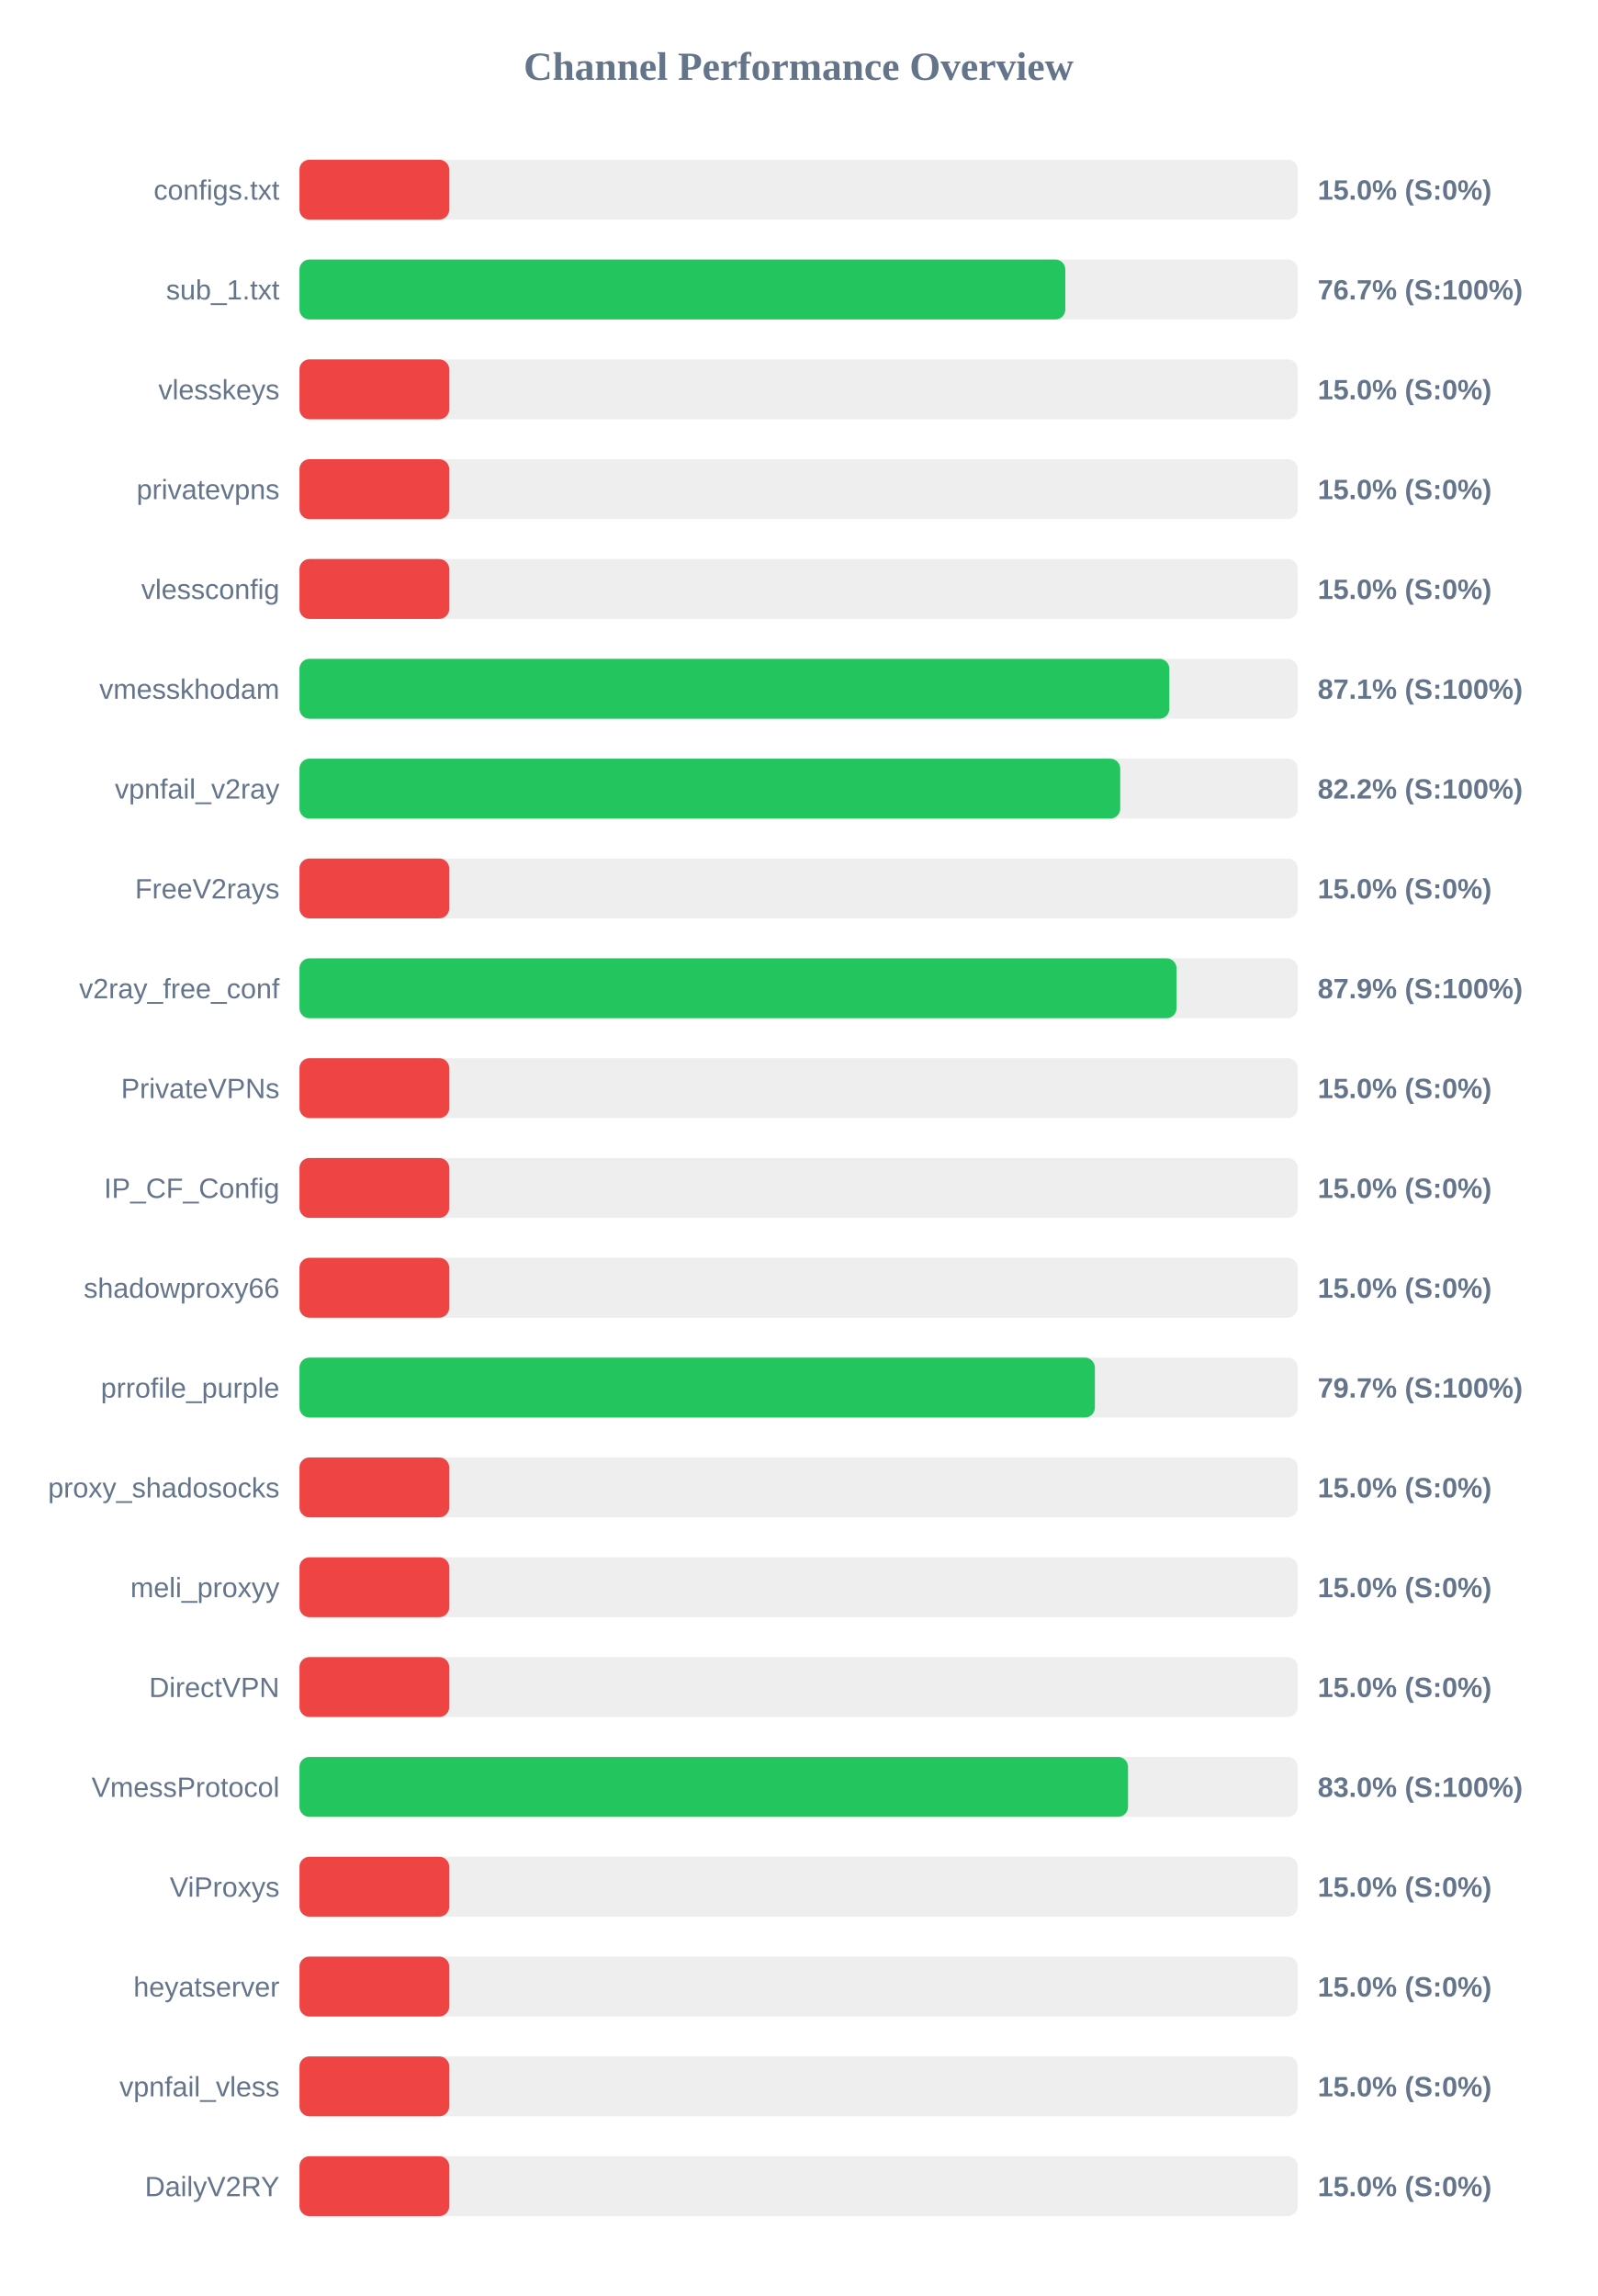
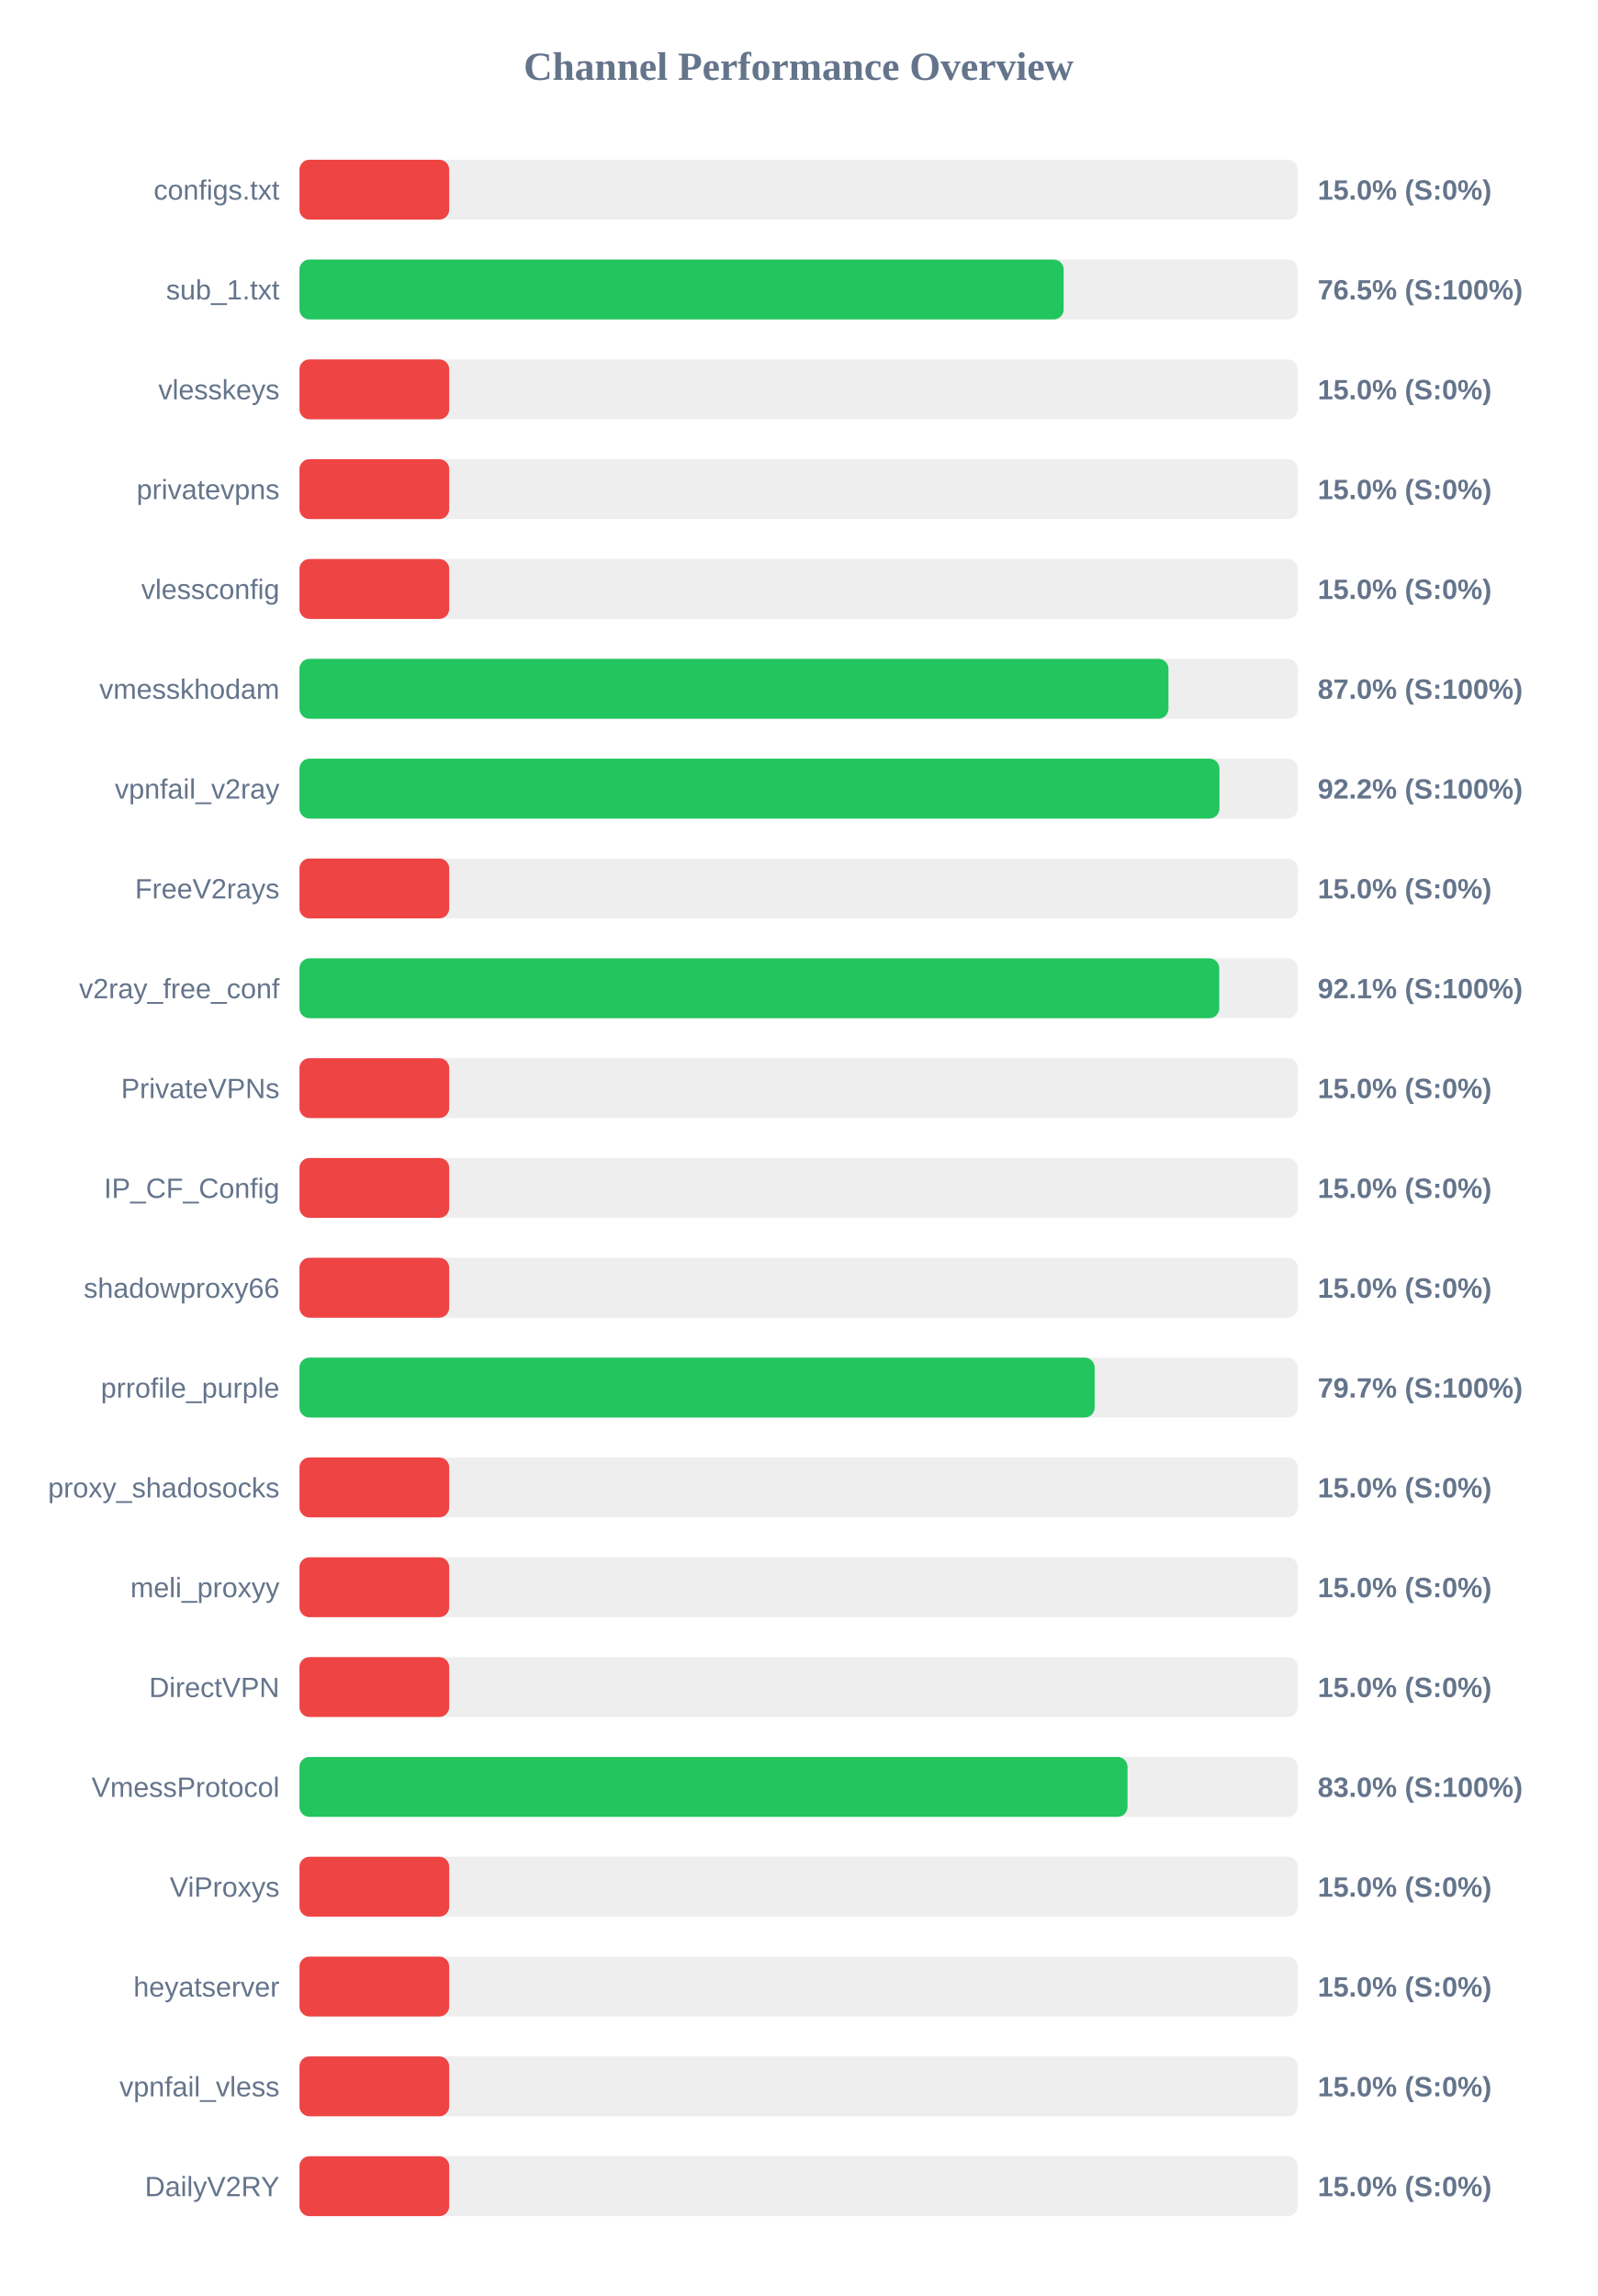
<svg xmlns="http://www.w3.org/2000/svg" width="800" height="1150" version="1.1">
  <style>
        .row { font: 14px Arial; fill: #64748b; }
        .score { font: bold 14px Arial; fill: #64748b; }
    </style>
  <text x="400" y="40" text-anchor="middle" font-size="20px" font-weight="bold" fill="#64748b">Channel Performance Overview</text>
  <rect x="150" y="80" width="500" height="30" fill="#eee" rx="5" />
  <rect x="150" y="80" width="75.0" height="30" fill="#ef4444" rx="5" />
  <text x="140" y="100" text-anchor="end" class="row">configs.txt</text>
  <text x="660" y="100" text-anchor="start" class="score">15.0% (S:0%)</text>
  <rect x="150" y="130" width="500" height="30" fill="#eee" rx="5" />
-   <rect x="150" y="130" width="383.6" height="30" fill="#22c55e" rx="5" />
+   <rect x="150" y="130" width="382.75" height="30" fill="#22c55e" rx="5" />
  <text x="140" y="150" text-anchor="end" class="row">sub_1.txt</text>
-   <text x="660" y="150" text-anchor="start" class="score">76.7% (S:100%)</text>
+   <text x="660" y="150" text-anchor="start" class="score">76.5% (S:100%)</text>
  <rect x="150" y="180" width="500" height="30" fill="#eee" rx="5" />
  <rect x="150" y="180" width="75.0" height="30" fill="#ef4444" rx="5" />
  <text x="140" y="200" text-anchor="end" class="row">vlesskeys</text>
  <text x="660" y="200" text-anchor="start" class="score">15.0% (S:0%)</text>
  <rect x="150" y="230" width="500" height="30" fill="#eee" rx="5" />
  <rect x="150" y="230" width="75.0" height="30" fill="#ef4444" rx="5" />
  <text x="140" y="250" text-anchor="end" class="row">privatevpns</text>
  <text x="660" y="250" text-anchor="start" class="score">15.0% (S:0%)</text>
  <rect x="150" y="280" width="500" height="30" fill="#eee" rx="5" />
  <rect x="150" y="280" width="75.0" height="30" fill="#ef4444" rx="5" />
  <text x="140" y="300" text-anchor="end" class="row">vlessconfig</text>
  <text x="660" y="300" text-anchor="start" class="score">15.0% (S:0%)</text>
  <rect x="150" y="330" width="500" height="30" fill="#eee" rx="5" />
-   <rect x="150" y="330" width="435.7" height="30" fill="#22c55e" rx="5" />
+   <rect x="150" y="330" width="435.25" height="30" fill="#22c55e" rx="5" />
  <text x="140" y="350" text-anchor="end" class="row">vmesskhodam</text>
-   <text x="660" y="350" text-anchor="start" class="score">87.1% (S:100%)</text>
+   <text x="660" y="350" text-anchor="start" class="score">87.0% (S:100%)</text>
  <rect x="150" y="380" width="500" height="30" fill="#eee" rx="5" />
-   <rect x="150" y="380" width="411.1" height="30" fill="#22c55e" rx="5" />
+   <rect x="150" y="380" width="460.8" height="30" fill="#22c55e" rx="5" />
  <text x="140" y="400" text-anchor="end" class="row">vpnfail_v2ray</text>
-   <text x="660" y="400" text-anchor="start" class="score">82.2% (S:100%)</text>
+   <text x="660" y="400" text-anchor="start" class="score">92.2% (S:100%)</text>
  <rect x="150" y="430" width="500" height="30" fill="#eee" rx="5" />
  <rect x="150" y="430" width="75.0" height="30" fill="#ef4444" rx="5" />
  <text x="140" y="450" text-anchor="end" class="row">FreeV2rays</text>
  <text x="660" y="450" text-anchor="start" class="score">15.0% (S:0%)</text>
  <rect x="150" y="480" width="500" height="30" fill="#eee" rx="5" />
-   <rect x="150" y="480" width="439.3" height="30" fill="#22c55e" rx="5" />
+   <rect x="150" y="480" width="460.7" height="30" fill="#22c55e" rx="5" />
  <text x="140" y="500" text-anchor="end" class="row">v2ray_free_conf</text>
-   <text x="660" y="500" text-anchor="start" class="score">87.9% (S:100%)</text>
+   <text x="660" y="500" text-anchor="start" class="score">92.1% (S:100%)</text>
  <rect x="150" y="530" width="500" height="30" fill="#eee" rx="5" />
  <rect x="150" y="530" width="75.0" height="30" fill="#ef4444" rx="5" />
  <text x="140" y="550" text-anchor="end" class="row">PrivateVPNs</text>
  <text x="660" y="550" text-anchor="start" class="score">15.0% (S:0%)</text>
  <rect x="150" y="580" width="500" height="30" fill="#eee" rx="5" />
  <rect x="150" y="580" width="75.0" height="30" fill="#ef4444" rx="5" />
  <text x="140" y="600" text-anchor="end" class="row">IP_CF_Config</text>
  <text x="660" y="600" text-anchor="start" class="score">15.0% (S:0%)</text>
  <rect x="150" y="630" width="500" height="30" fill="#eee" rx="5" />
  <rect x="150" y="630" width="75.0" height="30" fill="#ef4444" rx="5" />
  <text x="140" y="650" text-anchor="end" class="row">shadowproxy66</text>
  <text x="660" y="650" text-anchor="start" class="score">15.0% (S:0%)</text>
  <rect x="150" y="680" width="500" height="30" fill="#eee" rx="5" />
-   <rect x="150" y="680" width="398.4" height="30" fill="#22c55e" rx="5" />
+   <rect x="150" y="680" width="398.3" height="30" fill="#22c55e" rx="5" />
  <text x="140" y="700" text-anchor="end" class="row">prrofile_purple</text>
  <text x="660" y="700" text-anchor="start" class="score">79.7% (S:100%)</text>
  <rect x="150" y="730" width="500" height="30" fill="#eee" rx="5" />
  <rect x="150" y="730" width="75.0" height="30" fill="#ef4444" rx="5" />
  <text x="140" y="750" text-anchor="end" class="row">proxy_shadosocks</text>
  <text x="660" y="750" text-anchor="start" class="score">15.0% (S:0%)</text>
  <rect x="150" y="780" width="500" height="30" fill="#eee" rx="5" />
  <rect x="150" y="780" width="75.0" height="30" fill="#ef4444" rx="5" />
  <text x="140" y="800" text-anchor="end" class="row">meli_proxyy</text>
  <text x="660" y="800" text-anchor="start" class="score">15.0% (S:0%)</text>
  <rect x="150" y="830" width="500" height="30" fill="#eee" rx="5" />
  <rect x="150" y="830" width="75.0" height="30" fill="#ef4444" rx="5" />
  <text x="140" y="850" text-anchor="end" class="row">DirectVPN</text>
  <text x="660" y="850" text-anchor="start" class="score">15.0% (S:0%)</text>
  <rect x="150" y="880" width="500" height="30" fill="#eee" rx="5" />
-   <rect x="150" y="880" width="415.0" height="30" fill="#22c55e" rx="5" />
+   <rect x="150" y="880" width="414.75" height="30" fill="#22c55e" rx="5" />
  <text x="140" y="900" text-anchor="end" class="row">VmessProtocol</text>
  <text x="660" y="900" text-anchor="start" class="score">83.0% (S:100%)</text>
  <rect x="150" y="930" width="500" height="30" fill="#eee" rx="5" />
  <rect x="150" y="930" width="75.0" height="30" fill="#ef4444" rx="5" />
  <text x="140" y="950" text-anchor="end" class="row">ViProxys</text>
  <text x="660" y="950" text-anchor="start" class="score">15.0% (S:0%)</text>
  <rect x="150" y="980" width="500" height="30" fill="#eee" rx="5" />
  <rect x="150" y="980" width="75.0" height="30" fill="#ef4444" rx="5" />
  <text x="140" y="1000" text-anchor="end" class="row">heyatserver</text>
  <text x="660" y="1000" text-anchor="start" class="score">15.0% (S:0%)</text>
  <rect x="150" y="1030" width="500" height="30" fill="#eee" rx="5" />
  <rect x="150" y="1030" width="75.0" height="30" fill="#ef4444" rx="5" />
  <text x="140" y="1050" text-anchor="end" class="row">vpnfail_vless</text>
  <text x="660" y="1050" text-anchor="start" class="score">15.0% (S:0%)</text>
  <rect x="150" y="1080" width="500" height="30" fill="#eee" rx="5" />
  <rect x="150" y="1080" width="75.0" height="30" fill="#ef4444" rx="5" />
  <text x="140" y="1100" text-anchor="end" class="row">DailyV2RY</text>
  <text x="660" y="1100" text-anchor="start" class="score">15.0% (S:0%)</text>
</svg>
